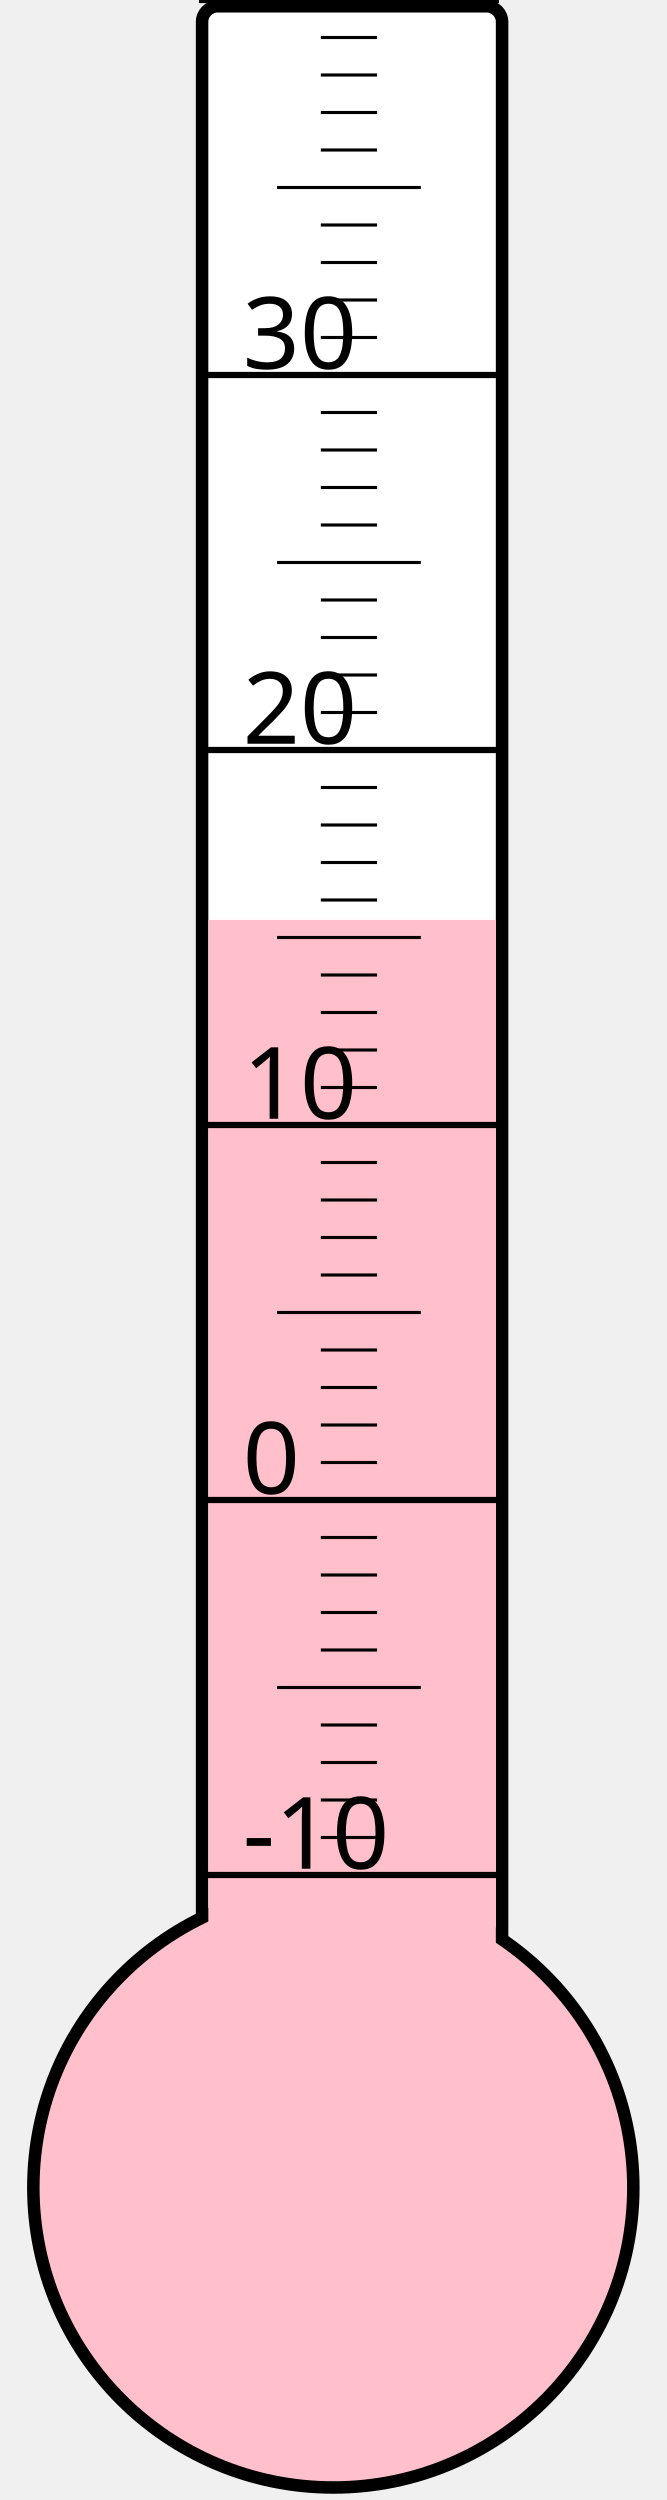
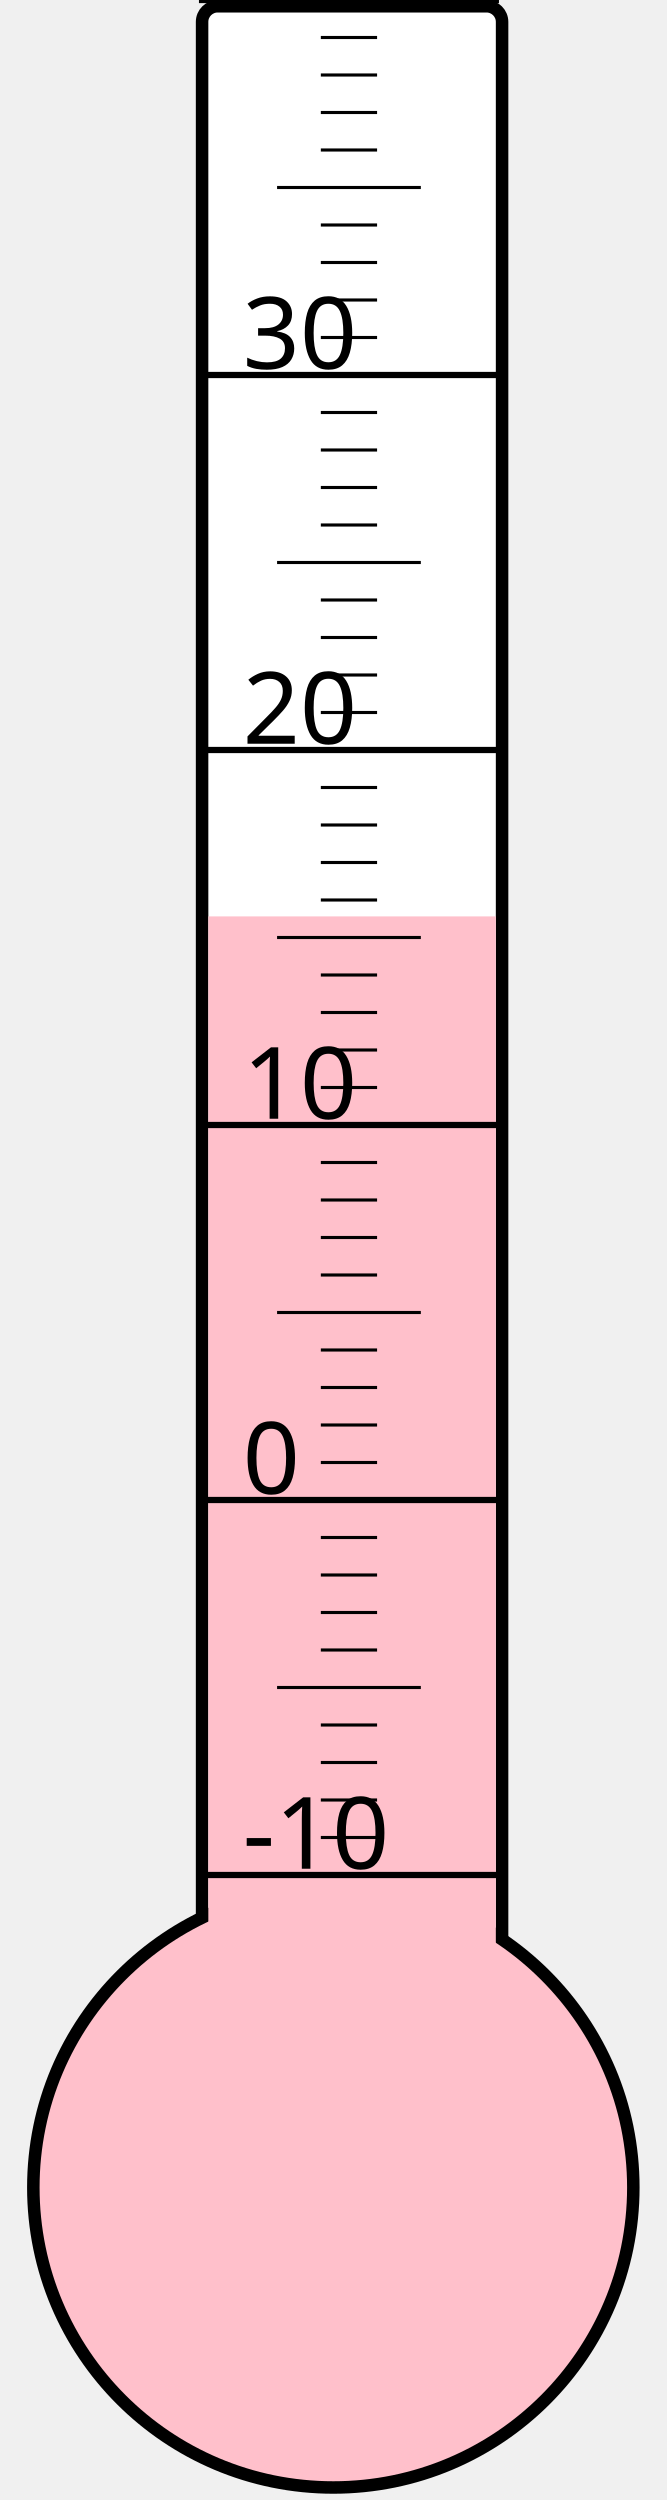
<svg xmlns="http://www.w3.org/2000/svg" width="40px" height="150px" viewBox="0 0 200 800">
  <rect width="200" height="800" x="0" y="0" style="fill: #ffffeb; fill-opacity: 0;" />
  <rect width="96" height="680" x="58" y="2" rx="5" ry="5" style="fill: white; fill-opacity: 1; stroke: black; stroke-width: 4;" />
  <circle cx="100" cy="700" r="96" style="fill: pink; stroke: black; stroke-width: 4;" />
-   <rect width="92" height="405.625" x="60" y="294.375" style="fill: pink; fill-opacity: 1; stroke-width: 0;" />
+   <rect width="92" height="406.75" x="60" y="293.25" style="fill: pink; fill-opacity: 1; stroke-width: 0;" />
  <text x="71" y="598" style="font-family: sans-serif; font-size: 24pt;">-10</text>
  <text x="71" y="478" style="font-family: sans-serif; font-size: 24pt;">0</text>
  <text x="71" y="358" style="font-family: sans-serif; font-size: 24pt;">10</text>
  <text x="71" y="238" style="font-family: sans-serif; font-size: 24pt;">20</text>
  <text x="71" y="118" style="font-family: sans-serif; font-size: 24pt;">30</text>
  <g style="stroke: black;">
    <line x1="57" y1="600" x2="153" y2="600" style="stroke-width: 2;" />
    <line x1="96" y1="588" x2="114" y2="588" style="stroke-width: 1;" />
    <line x1="96" y1="576" x2="114" y2="576" style="stroke-width: 1;" />
    <line x1="96" y1="564" x2="114" y2="564" style="stroke-width: 1;" />
    <line x1="96" y1="552" x2="114" y2="552" style="stroke-width: 1;" />
    <line x1="82" y1="540" x2="128" y2="540" style="stroke-width: 1;" />
    <line x1="96" y1="528" x2="114" y2="528" style="stroke-width: 1;" />
    <line x1="96" y1="516" x2="114" y2="516" style="stroke-width: 1;" />
    <line x1="96" y1="504" x2="114" y2="504" style="stroke-width: 1;" />
    <line x1="96" y1="492" x2="114" y2="492" style="stroke-width: 1;" />
    <line x1="57" y1="480" x2="153" y2="480" style="stroke-width: 2;" />
    <line x1="96" y1="468" x2="114" y2="468" style="stroke-width: 1;" />
    <line x1="96" y1="456" x2="114" y2="456" style="stroke-width: 1;" />
    <line x1="96" y1="444" x2="114" y2="444" style="stroke-width: 1;" />
    <line x1="96" y1="432" x2="114" y2="432" style="stroke-width: 1;" />
    <line x1="82" y1="420" x2="128" y2="420" style="stroke-width: 1;" />
    <line x1="96" y1="408" x2="114" y2="408" style="stroke-width: 1;" />
    <line x1="96" y1="396" x2="114" y2="396" style="stroke-width: 1;" />
    <line x1="96" y1="384" x2="114" y2="384" style="stroke-width: 1;" />
    <line x1="96" y1="372" x2="114" y2="372" style="stroke-width: 1;" />
    <line x1="57" y1="360" x2="153" y2="360" style="stroke-width: 2;" />
    <line x1="96" y1="348" x2="114" y2="348" style="stroke-width: 1;" />
    <line x1="96" y1="336" x2="114" y2="336" style="stroke-width: 1;" />
    <line x1="96" y1="324" x2="114" y2="324" style="stroke-width: 1;" />
    <line x1="96" y1="312" x2="114" y2="312" style="stroke-width: 1;" />
    <line x1="82" y1="300" x2="128" y2="300" style="stroke-width: 1;" />
    <line x1="96" y1="288" x2="114" y2="288" style="stroke-width: 1;" />
    <line x1="96" y1="276" x2="114" y2="276" style="stroke-width: 1;" />
    <line x1="96" y1="264" x2="114" y2="264" style="stroke-width: 1;" />
    <line x1="96" y1="252" x2="114" y2="252" style="stroke-width: 1;" />
    <line x1="57" y1="240" x2="153" y2="240" style="stroke-width: 2;" />
    <line x1="96" y1="228" x2="114" y2="228" style="stroke-width: 1;" />
    <line x1="96" y1="216" x2="114" y2="216" style="stroke-width: 1;" />
    <line x1="96" y1="204" x2="114" y2="204" style="stroke-width: 1;" />
    <line x1="96" y1="192" x2="114" y2="192" style="stroke-width: 1;" />
    <line x1="82" y1="180" x2="128" y2="180" style="stroke-width: 1;" />
    <line x1="96" y1="168" x2="114" y2="168" style="stroke-width: 1;" />
    <line x1="96" y1="156" x2="114" y2="156" style="stroke-width: 1;" />
    <line x1="96" y1="144" x2="114" y2="144" style="stroke-width: 1;" />
    <line x1="96" y1="132" x2="114" y2="132" style="stroke-width: 1;" />
    <line x1="57" y1="120" x2="153" y2="120" style="stroke-width: 2;" />
    <line x1="96" y1="108" x2="114" y2="108" style="stroke-width: 1;" />
    <line x1="96" y1="96" x2="114" y2="96" style="stroke-width: 1;" />
    <line x1="96" y1="84" x2="114" y2="84" style="stroke-width: 1;" />
    <line x1="96" y1="72" x2="114" y2="72" style="stroke-width: 1;" />
    <line x1="82" y1="60" x2="128" y2="60" style="stroke-width: 1;" />
    <line x1="96" y1="48" x2="114" y2="48" style="stroke-width: 1;" />
    <line x1="96" y1="36" x2="114" y2="36" style="stroke-width: 1;" />
    <line x1="96" y1="24" x2="114" y2="24" style="stroke-width: 1;" />
    <line x1="96" y1="12" x2="114" y2="12" style="stroke-width: 1;" />
    <line x1="57" y1="0" x2="153" y2="0" style="stroke-width: 2;" />
  </g>
</svg>
